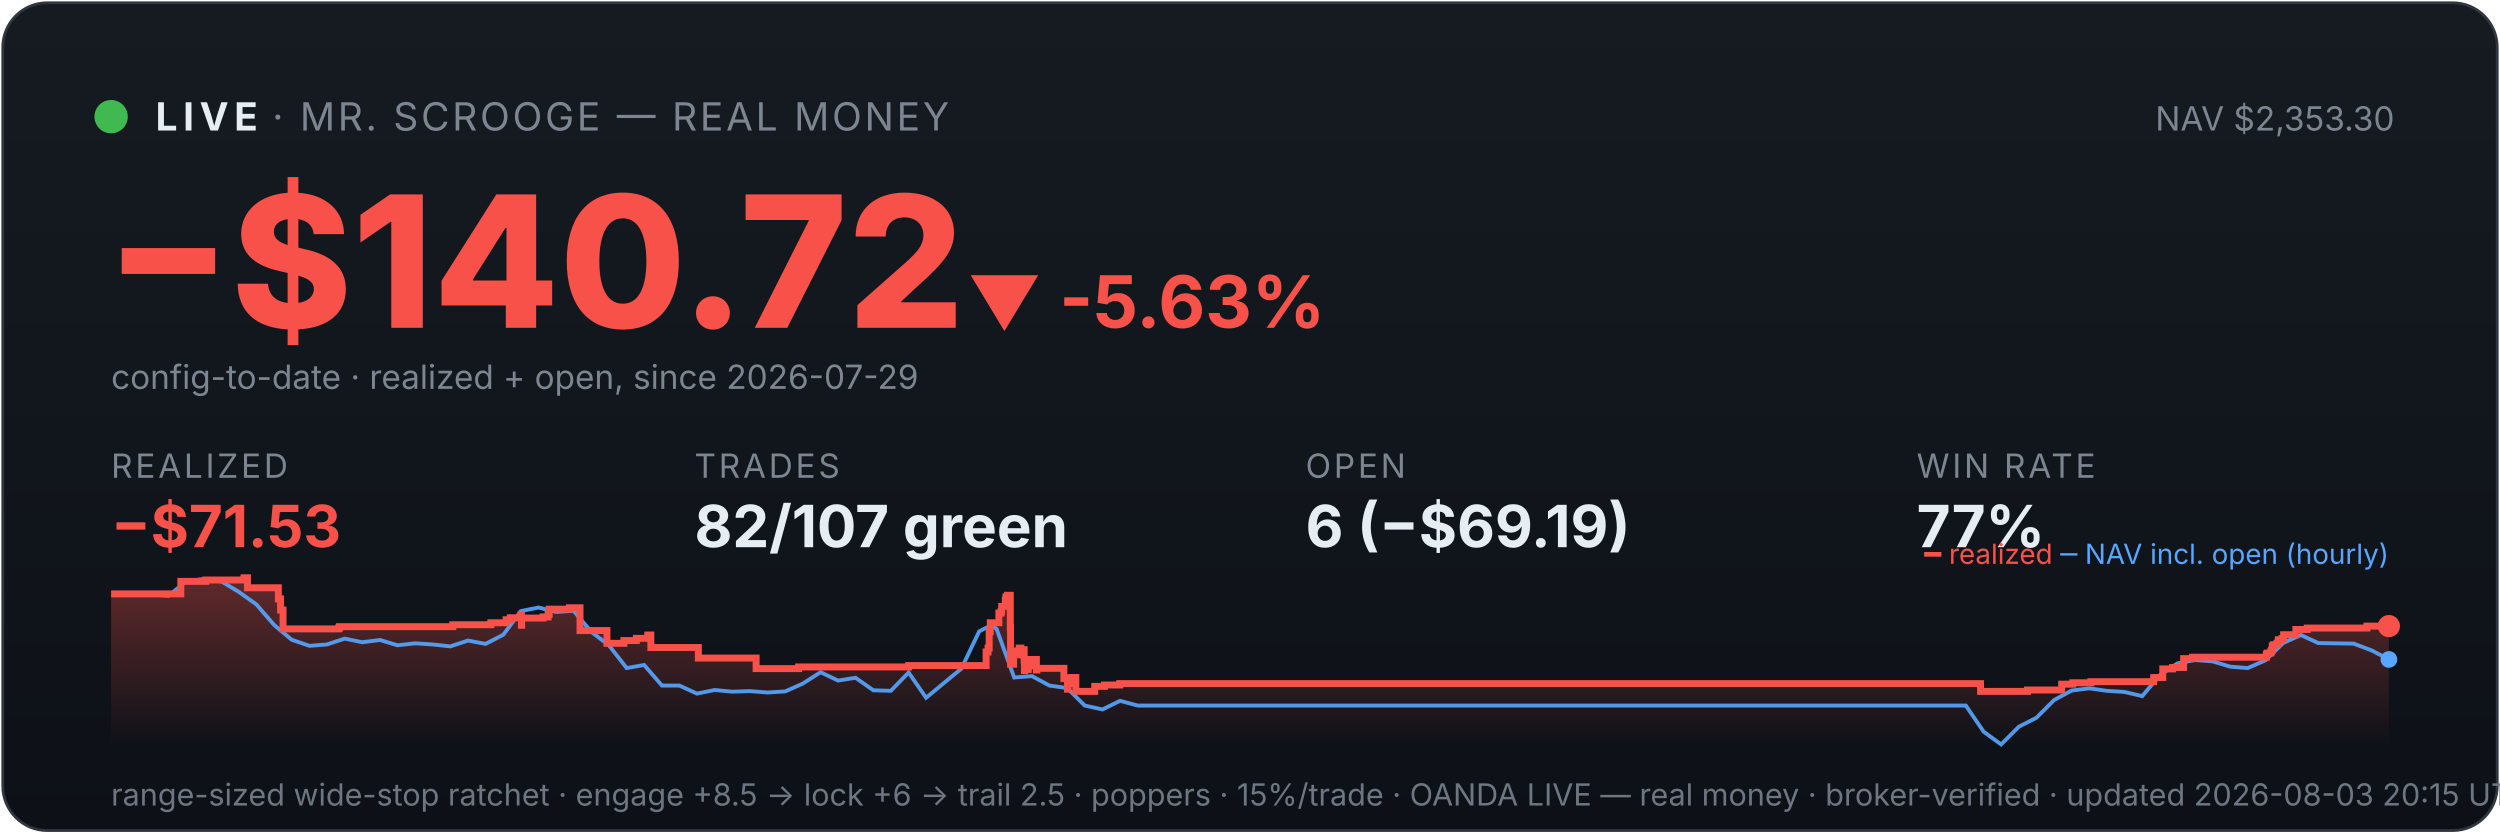
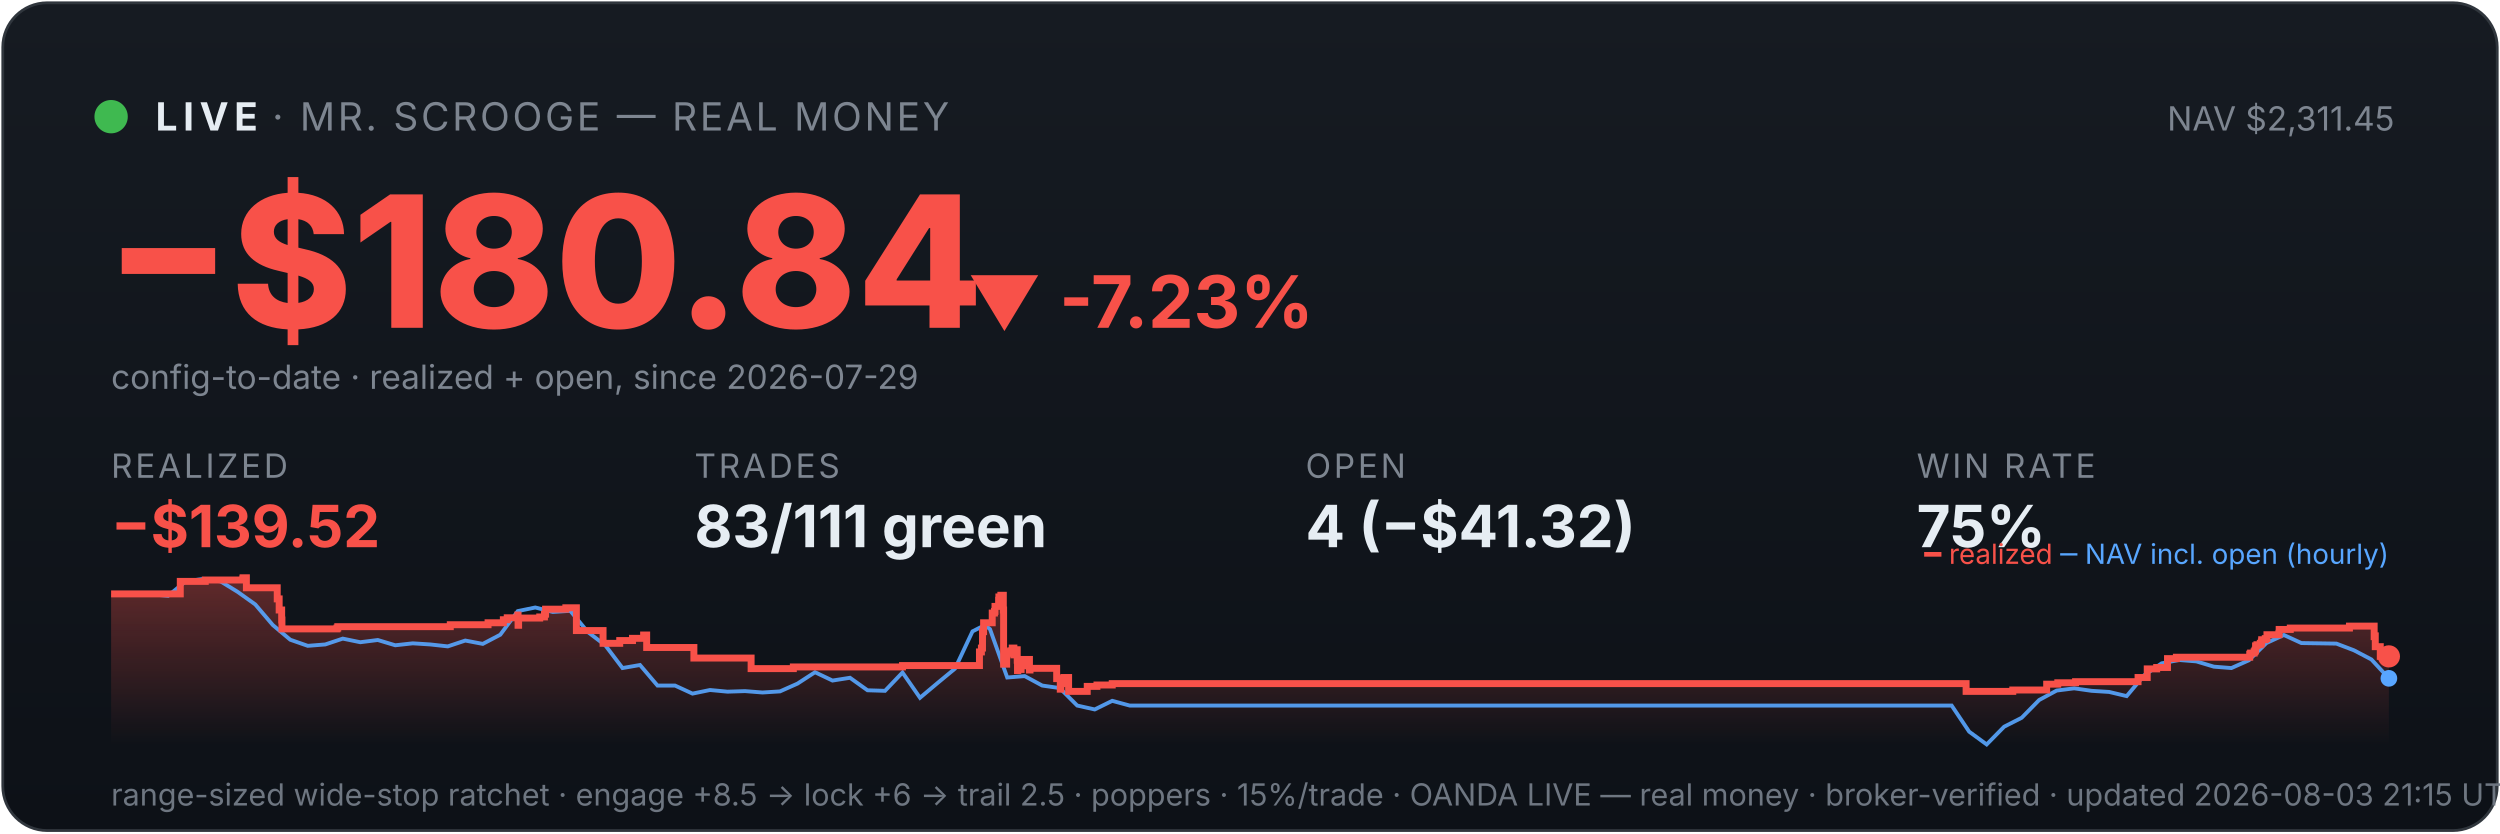
<svg xmlns="http://www.w3.org/2000/svg" viewBox="0 0 900 300" width="100%" font-family="system-ui,-apple-system,sans-serif">
  <defs>
    <linearGradient id="bg" x1="0" y1="0" x2="0" y2="1">
      <stop offset="0" stop-color="#161b22" />
      <stop offset="1" stop-color="#0d1117" />
    </linearGradient>
    <linearGradient id="fill" x1="0" y1="0" x2="0" y2="1">
      <stop offset="0" stop-color="#f85149" stop-opacity="0.35" />
      <stop offset="1" stop-color="#f85149" stop-opacity="0" />
    </linearGradient>
  </defs>
  <rect x="1" y="1" width="898" height="298" rx="16" fill="url(#bg)" stroke="#30363d" />
  <circle cx="40" cy="42" r="6" fill="#3fb950" />
  <text x="56" y="47" font-size="14" font-weight="700" fill="#e6edf3" letter-spacing="2">LIVE</text>
  <text x="98" y="47" font-size="14" fill="#7d8590" letter-spacing="1">· MR. SCROOGE — REAL MONEY</text>
-   <text x="862" y="47" font-size="12" fill="#7d8590" text-anchor="end">NAV $2,353.30</text>
-   <text x="38" y="118" font-size="66" font-weight="800" fill="#f85149">−$140.72</text>
-   <text x="348" y="118" font-size="26" font-weight="700" fill="#f85149">▼ -5.63%</text>
+   <text x="862" y="47" font-size="12" fill="#7d8590" text-anchor="end">NAV $2,311.45</text>
+   <text x="38" y="118" font-size="66" font-weight="800" fill="#f85149">−$180.84</text>
+   <text x="348" y="118" font-size="26" font-weight="700" fill="#f85149">▼ -7.23%</text>
  <text x="40" y="140" font-size="12" fill="#7d8590">config-to-date · realized + open, since 2026-07-29</text>
  <text x="40" y="172" font-family="system-ui,-apple-system,sans-serif" font-size="12" fill="#7d8590" letter-spacing="1">REALIZED</text>
-   <text x="40" y="197" font-family="system-ui,-apple-system,sans-serif" font-size="21" font-weight="700" fill="#f85149">−$71.53</text>
+   <text x="40" y="197" font-family="system-ui,-apple-system,sans-serif" font-size="21" font-weight="700" fill="#f85149">−$139.52</text>
  <text x="250" y="172" font-family="system-ui,-apple-system,sans-serif" font-size="12" fill="#7d8590" letter-spacing="1">TRADES</text>
-   <text x="250" y="197" font-family="system-ui,-apple-system,sans-serif" font-size="21" font-weight="700" fill="#e6edf3">82/107 green</text>
+   <text x="250" y="197" font-family="system-ui,-apple-system,sans-serif" font-size="21" font-weight="700" fill="#e6edf3">83/111 green</text>
  <text x="470" y="172" font-family="system-ui,-apple-system,sans-serif" font-size="12" fill="#7d8590" letter-spacing="1">OPEN</text>
-   <text x="470" y="197" font-family="system-ui,-apple-system,sans-serif" font-size="21" font-weight="700" fill="#e6edf3">6 (−$69.19)</text>
+   <text x="470" y="197" font-family="system-ui,-apple-system,sans-serif" font-size="21" font-weight="700" fill="#e6edf3">4 (−$41.32)</text>
  <text x="690" y="172" font-family="system-ui,-apple-system,sans-serif" font-size="12" fill="#7d8590" letter-spacing="1">WIN RATE</text>
-   <text x="690" y="197" font-family="system-ui,-apple-system,sans-serif" font-size="21" font-weight="700" fill="#e6edf3">77%</text>
-   <polygon points="40,268 40.0,213.8 65.1,213.8 65.1,209.3 74.1,209.3 74.1,208.8 87.8,208.8 87.8,208.4 87.9,208.4 87.9,208.0 89.1,208.0 89.1,211.6 100.2,211.6 100.2,215.6 101.0,215.6 101.0,219.6 101.9,219.6 101.9,223.2 101.9,223.2 101.9,226.4 121.9,226.4 121.9,226.1 122.2,226.1 122.2,225.6 163.0,225.6 163.0,224.9 176.7,224.9 176.7,224.2 182.2,224.2 182.2,223.1 183.7,223.1 183.7,222.4 187.5,222.4 187.5,221.4 187.7,221.4 187.7,225.1 187.8,225.1 187.8,222.5 195.5,222.5 195.5,222.1 197.3,222.1 197.3,221.1 197.7,221.1 197.7,219.3 205.0,219.3 205.0,218.8 208.8,218.8 208.8,222.5 208.8,222.5 208.8,227.0 218.5,227.0 218.5,231.6 224.6,231.6 224.6,230.6 229.1,230.6 229.1,229.8 233.2,229.8 233.2,228.6 234.3,228.6 234.3,227.9 234.3,227.9 234.3,233.1 251.4,233.1 251.4,236.9 272.2,236.9 272.2,240.7 287.5,240.7 287.5,240.1 327.1,240.1 327.1,239.6 355.0,239.6 355.0,237.3 355.0,237.3 355.0,236.6 355.0,236.6 355.0,234.7 355.7,234.7 355.7,233.3 356.1,233.3 356.1,227.4 356.5,227.4 356.5,224.2 359.6,224.2 359.6,222.2 359.6,222.2 359.6,220.7 360.4,220.7 360.4,220.1 360.6,220.1 360.6,218.3 361.9,218.3 361.9,216.1 362.1,216.1 362.1,214.9 362.7,214.9 362.7,214.3 363.7,214.3 363.7,219.6 363.7,219.6 363.7,226.0 363.8,226.0 363.8,232.5 363.8,232.5 363.8,239.1 364.9,239.1 364.9,235.2 365.1,235.2 365.1,234.6 366.4,234.6 366.4,234.3 366.9,234.3 366.9,233.3 367.5,233.3 367.5,237.0 367.5,237.0 367.5,234.9 367.8,234.9 367.8,234.5 368.5,234.5 368.5,233.9 368.7,233.9 368.7,237.7 368.8,237.7 368.8,241.4 368.9,241.4 368.9,240.8 369.6,240.8 369.6,241.0 370.2,241.0 370.2,240.4 370.2,240.4 370.2,239.7 370.8,239.7 370.8,238.2 370.9,238.2 370.9,238.0 371.0,238.0 371.0,237.4 373.1,237.4 373.1,241.2 373.3,241.2 373.3,240.6 383.0,240.6 383.0,244.3 384.3,244.3 384.3,248.1 384.5,248.1 384.5,246.1 384.8,246.1 384.8,244.7 385.6,244.7 385.6,243.9 387.3,243.9 387.3,248.9 394.1,248.9 394.1,247.1 397.6,247.1 397.6,246.6 403.1,246.6 403.1,246.1 713.0,246.1 713.0,248.9 729.9,248.9 729.9,248.4 742.2,248.4 742.2,246.3 746.2,246.3 746.2,245.8 752.7,245.8 752.7,245.4 775.3,245.4 775.3,244.4 775.4,244.4 775.4,243.9 778.6,243.9 778.6,240.8 782.1,240.8 782.1,240.3 786.1,240.3 786.1,237.1 789.3,237.1 789.3,236.6 815.9,236.6 815.9,235.5 816.2,235.5 816.2,235.1 817.5,235.1 817.5,234.6 817.7,234.6 817.7,234.1 818.0,234.1 818.0,232.5 818.5,232.5 818.5,232.1 819.7,232.1 819.7,231.6 820.1,231.6 820.1,231.1 820.2,231.1 820.2,230.3 821.5,230.3 821.5,229.9 822.1,229.9 822.1,229.0 822.1,229.0 822.1,228.5 826.5,228.5 826.5,228.0 826.5,228.0 826.5,227.1 826.5,227.1 826.5,226.6 830.6,226.6 830.6,226.1 852.1,226.1 852.1,225.4 860.0,225.4 860.0,225.4 860,268" fill="url(#fill)" />
-   <polyline points="41.4,213.8 41.6,213.8 47.9,213.8 49.0,213.7 54.3,213.9 60.6,214.5 67.0,209.3 73.3,208.4 79.7,209.3 86.0,213.1 92.3,217.6 98.7,225.0 105.0,230.3 111.4,232.5 117.7,232.0 124.1,229.9 130.4,231.2 136.8,230.4 143.1,232.3 149.4,231.6 155.8,232.0 162.1,232.7 168.5,230.6 174.8,231.8 181.2,228.5 187.5,220.0 193.9,218.7 200.2,220.3 206.5,219.9 212.9,227.5 219.2,232.3 225.6,240.5 231.9,239.4 238.3,246.8 244.6,246.8 250.9,249.7 257.3,248.4 263.6,249.0 270.0,248.8 276.3,249.3 282.7,248.9 289.0,246.1 295.4,242.0 301.7,245.0 308.0,244.0 314.4,248.5 320.7,248.7 327.1,242.1 333.4,251.2 339.8,245.9 346.1,240.7 352.5,227.3 357.0,225.0 358.8,226.5 365.1,243.9 371.5,243.4 377.8,246.8 384.2,247.7 390.5,254.0 396.9,255.4 403.2,252.3 409.6,254.0 415.9,254.0 422.2,254.0 428.6,254.0 434.9,254.0 441.3,254.0 447.6,254.0 454.0,254.0 460.3,254.0 466.7,254.0 473.0,254.0 479.3,254.0 485.7,254.0 492.0,254.0 498.4,254.0 504.7,254.0 511.1,254.0 517.4,254.0 523.8,254.0 530.1,254.0 536.4,254.0 542.8,254.0 549.1,254.0 555.5,254.0 561.8,254.0 568.2,254.0 574.5,254.0 580.8,254.0 587.2,254.0 593.5,254.0 599.9,254.0 606.2,254.0 612.6,254.0 618.9,254.0 625.3,254.0 631.6,254.0 637.9,254.0 644.3,254.0 650.6,254.0 657.0,254.0 663.3,254.0 669.7,254.0 676.0,254.0 682.4,254.0 688.7,254.0 695.0,254.0 701.4,254.0 707.7,254.0 714.1,263.4 720.4,268.0 726.8,261.6 733.1,258.4 739.5,252.0 745.8,248.6 752.1,247.8 758.5,248.7 764.8,249.1 771.2,250.6 777.5,243.1 783.9,238.8 790.2,237.6 796.6,238.1 802.9,240.0 809.2,240.5 815.6,237.7 821.9,231.5 828.3,228.6 834.6,231.5 841.0,231.6 847.3,231.7 853.7,234.1 860.0,237.4" fill="none" stroke="#58a6ff" stroke-width="1.4" opacity="0.9" />
-   <polyline points="40.0,213.8 65.1,213.8 65.1,209.3 74.1,209.3 74.1,208.8 87.8,208.8 87.8,208.4 87.9,208.4 87.9,208.0 89.1,208.0 89.1,211.6 100.2,211.6 100.2,215.6 101.0,215.6 101.0,219.6 101.9,219.6 101.9,223.2 101.9,223.2 101.9,226.4 121.9,226.4 121.9,226.1 122.2,226.1 122.2,225.6 163.0,225.6 163.0,224.9 176.7,224.9 176.7,224.2 182.2,224.2 182.2,223.1 183.7,223.1 183.7,222.4 187.5,222.4 187.5,221.4 187.7,221.4 187.7,225.1 187.8,225.1 187.8,222.5 195.5,222.5 195.5,222.1 197.3,222.1 197.3,221.1 197.7,221.1 197.7,219.3 205.0,219.3 205.0,218.8 208.8,218.8 208.8,222.5 208.8,222.5 208.8,227.0 218.5,227.0 218.5,231.6 224.6,231.6 224.6,230.6 229.1,230.6 229.1,229.8 233.2,229.8 233.2,228.6 234.3,228.6 234.3,227.9 234.3,227.9 234.3,233.1 251.4,233.1 251.4,236.9 272.2,236.9 272.2,240.7 287.5,240.7 287.5,240.1 327.1,240.1 327.1,239.6 355.0,239.6 355.0,237.3 355.0,237.3 355.0,236.6 355.0,236.6 355.0,234.7 355.7,234.7 355.7,233.3 356.1,233.3 356.1,227.4 356.5,227.4 356.5,224.2 359.6,224.2 359.6,222.2 359.6,222.2 359.6,220.7 360.4,220.7 360.4,220.1 360.6,220.1 360.6,218.3 361.9,218.3 361.9,216.1 362.1,216.1 362.1,214.9 362.7,214.9 362.7,214.3 363.7,214.3 363.7,219.6 363.7,219.6 363.7,226.0 363.8,226.0 363.8,232.5 363.8,232.5 363.8,239.1 364.9,239.1 364.9,235.2 365.1,235.2 365.1,234.6 366.4,234.6 366.4,234.3 366.9,234.3 366.9,233.3 367.5,233.3 367.5,237.0 367.5,237.0 367.5,234.9 367.8,234.9 367.8,234.5 368.5,234.5 368.5,233.9 368.7,233.9 368.7,237.7 368.8,237.7 368.8,241.4 368.9,241.4 368.9,240.8 369.6,240.8 369.6,241.0 370.2,241.0 370.2,240.4 370.2,240.4 370.2,239.7 370.8,239.7 370.8,238.2 370.9,238.2 370.9,238.0 371.0,238.0 371.0,237.4 373.1,237.4 373.1,241.2 373.3,241.2 373.3,240.6 383.0,240.6 383.0,244.3 384.3,244.3 384.3,248.1 384.5,248.1 384.5,246.1 384.8,246.1 384.8,244.7 385.6,244.7 385.6,243.9 387.3,243.9 387.3,248.9 394.1,248.9 394.1,247.1 397.6,247.1 397.6,246.6 403.1,246.6 403.1,246.1 713.0,246.1 713.0,248.9 729.9,248.9 729.9,248.4 742.2,248.4 742.2,246.3 746.2,246.3 746.2,245.8 752.7,245.8 752.7,245.4 775.3,245.4 775.3,244.4 775.4,244.4 775.4,243.9 778.6,243.9 778.6,240.8 782.1,240.8 782.1,240.3 786.1,240.3 786.1,237.1 789.3,237.1 789.3,236.6 815.9,236.6 815.9,235.5 816.2,235.5 816.2,235.1 817.5,235.1 817.5,234.6 817.7,234.6 817.7,234.1 818.0,234.1 818.0,232.5 818.5,232.5 818.5,232.1 819.7,232.1 819.7,231.6 820.1,231.6 820.1,231.1 820.2,231.1 820.2,230.3 821.5,230.3 821.5,229.9 822.1,229.9 822.1,229.0 822.1,229.0 822.1,228.5 826.5,228.5 826.5,228.0 826.5,228.0 826.5,227.1 826.5,227.1 826.5,226.6 830.6,226.6 830.6,226.1 852.1,226.1 852.1,225.4 860.0,225.4 860.0,225.4" fill="none" stroke="#f85149" stroke-width="2.5" />
-   <circle cx="860.0" cy="225.4" r="4" fill="#f85149" />
-   <circle cx="860.0" cy="237.4" r="3" fill="#58a6ff" />
+   <text x="690" y="197" font-family="system-ui,-apple-system,sans-serif" font-size="21" font-weight="700" fill="#e6edf3">75%</text>
+   <polygon points="40,268 40.0,213.8 64.9,213.8 64.9,209.3 73.9,209.3 73.9,208.8 87.4,208.8 87.4,208.4 87.5,208.4 87.5,208.0 88.7,208.0 88.7,211.6 99.8,211.6 99.8,215.6 100.5,215.6 100.5,219.6 101.4,219.6 101.4,223.2 101.5,223.2 101.5,226.4 121.3,226.4 121.3,226.1 121.6,226.1 121.6,225.6 162.1,225.6 162.1,224.9 175.7,224.9 175.7,224.2 181.2,224.2 181.2,223.1 182.6,223.1 182.6,222.4 186.4,222.4 186.4,221.4 186.5,221.4 186.5,225.1 186.7,225.1 186.7,222.5 194.3,222.5 194.3,222.1 196.0,222.1 196.0,221.1 196.4,221.1 196.4,219.3 203.7,219.3 203.7,218.8 207.5,218.8 207.5,222.5 207.5,222.5 207.5,227.0 217.1,227.0 217.1,231.6 223.1,231.6 223.1,230.6 227.7,230.6 227.7,229.8 231.7,229.8 231.7,228.6 232.8,228.6 232.8,227.9 232.8,227.9 232.8,233.1 249.8,233.1 249.8,236.9 270.4,236.9 270.4,240.7 285.6,240.7 285.6,240.1 324.9,240.1 324.9,239.6 352.6,239.6 352.6,237.3 352.6,237.3 352.6,236.6 352.6,236.6 352.6,234.7 353.3,234.7 353.3,233.3 353.7,233.3 353.7,227.4 354.1,227.4 354.1,224.2 357.2,224.2 357.2,222.2 357.2,222.2 357.2,220.7 358.0,220.7 358.0,220.1 358.2,220.1 358.2,218.3 359.5,218.3 359.5,216.1 359.6,216.1 359.6,214.9 360.3,214.9 360.3,214.3 361.2,214.3 361.2,219.6 361.3,219.6 361.3,226.0 361.3,226.0 361.3,232.5 361.3,232.5 361.3,239.1 362.4,239.1 362.4,235.2 362.6,235.2 362.6,234.6 363.9,234.6 363.9,234.3 364.4,234.3 364.4,233.3 365.0,233.3 365.0,237.0 365.0,237.0 365.0,234.9 365.3,234.9 365.3,234.5 366.0,234.5 366.0,233.9 366.2,233.9 366.2,237.7 366.3,237.7 366.3,241.4 366.4,241.4 366.4,240.8 367.1,240.8 367.1,241.0 367.6,241.0 367.6,240.4 367.6,240.4 367.6,239.7 368.3,239.7 368.3,238.2 368.3,238.2 368.3,238.0 368.4,238.0 368.4,237.4 370.6,237.4 370.6,241.2 370.8,241.2 370.8,240.6 380.4,240.6 380.4,244.3 381.7,244.3 381.7,248.1 381.9,248.1 381.9,246.1 382.2,246.1 382.2,244.7 383.0,244.7 383.0,243.9 384.7,243.9 384.7,248.9 391.4,248.9 391.4,247.1 394.9,247.1 394.9,246.6 400.4,246.6 400.4,246.1 707.8,246.1 707.8,248.9 724.6,248.9 724.6,248.4 736.8,248.4 736.8,246.3 740.8,246.3 740.8,245.8 747.2,245.8 747.2,245.4 769.7,245.4 769.7,244.4 769.7,244.4 769.7,243.9 773.0,243.9 773.0,240.8 776.4,240.8 776.4,240.3 780.3,240.3 780.3,237.1 783.5,237.1 783.5,236.6 809.9,236.6 809.9,235.5 810.2,235.5 810.2,235.1 811.5,235.1 811.5,234.6 811.8,234.6 811.8,234.1 812.0,234.1 812.0,232.5 812.5,232.5 812.5,232.1 813.7,232.1 813.7,231.6 814.1,231.6 814.1,231.1 814.2,231.1 814.2,230.3 815.5,230.3 815.5,229.9 816.1,229.9 816.1,229.0 816.1,229.0 816.1,228.5 820.4,228.5 820.4,228.0 820.5,228.0 820.5,227.1 820.5,227.1 820.5,226.6 824.5,226.6 824.5,226.1 845.8,226.1 845.8,225.4 854.7,225.4 854.7,229.2 854.8,229.2 854.8,228.9 855.1,228.9 855.1,232.8 856.9,232.8 856.9,236.3 860.0,236.3 860.0,236.3 860,268" fill="url(#fill)" />
+   <polyline points="41.4,213.8 41.6,213.8 47.9,213.8 48.9,213.7 54.2,213.9 60.5,214.5 66.8,209.3 73.1,208.4 79.4,209.3 85.6,213.1 91.9,217.6 98.2,225.0 104.5,230.3 110.8,232.5 117.1,232.0 123.4,229.9 129.7,231.2 136.0,230.4 142.3,232.3 148.6,231.6 154.9,232.0 161.2,232.7 167.5,230.6 173.8,231.8 180.1,228.5 186.4,220.0 192.7,218.7 199.0,220.3 205.3,219.9 211.6,227.5 217.9,232.3 224.1,240.5 230.4,239.4 236.7,246.8 243.0,246.8 249.3,249.7 255.6,248.4 261.9,249.0 268.2,248.8 274.5,249.3 280.8,248.9 287.1,246.1 293.4,242.0 299.7,245.0 306.0,244.0 312.3,248.5 318.6,248.7 324.9,242.1 331.2,251.2 337.5,245.9 343.8,240.7 350.1,227.3 354.6,225.0 356.4,226.5 362.6,243.9 368.9,243.4 375.2,246.8 381.5,247.7 387.8,254.0 394.1,255.4 400.4,252.3 406.7,254.0 413.0,254.0 419.3,254.0 425.6,254.0 431.9,254.0 438.2,254.0 444.5,254.0 450.8,254.0 457.1,254.0 463.4,254.0 469.7,254.0 476.0,254.0 482.3,254.0 488.6,254.0 494.9,254.0 501.2,254.0 507.4,254.0 513.7,254.0 520.0,254.0 526.3,254.0 532.6,254.0 538.9,254.0 545.2,254.0 551.5,254.0 557.8,254.0 564.1,254.0 570.4,254.0 576.7,254.0 583.0,254.0 589.3,254.0 595.6,254.0 601.9,254.0 608.2,254.0 614.5,254.0 620.8,254.0 627.1,254.0 633.4,254.0 639.7,254.0 646.0,254.0 652.2,254.0 658.5,254.0 664.8,254.0 671.1,254.0 677.4,254.0 683.7,254.0 690.0,254.0 696.3,254.0 702.6,254.0 708.9,263.4 715.2,268.0 721.5,261.6 727.8,258.4 734.1,252.0 740.4,248.6 746.7,247.8 753.0,248.7 759.3,249.1 765.6,250.6 771.9,243.1 778.2,238.8 784.5,237.6 790.7,238.1 797.0,240.0 803.3,240.5 809.6,237.7 815.9,231.5 822.2,228.6 828.5,231.5 834.8,231.6 841.1,231.7 847.4,234.1 853.7,237.4 860.0,244.2" fill="none" stroke="#58a6ff" stroke-width="1.4" opacity="0.9" />
+   <polyline points="40.0,213.8 64.9,213.8 64.9,209.3 73.9,209.3 73.9,208.8 87.4,208.8 87.4,208.4 87.5,208.4 87.5,208.0 88.7,208.0 88.7,211.6 99.8,211.6 99.8,215.6 100.5,215.6 100.5,219.6 101.4,219.6 101.4,223.2 101.5,223.2 101.5,226.4 121.3,226.4 121.3,226.1 121.6,226.1 121.6,225.6 162.1,225.6 162.1,224.9 175.7,224.9 175.7,224.2 181.2,224.2 181.2,223.1 182.6,223.1 182.6,222.4 186.4,222.4 186.4,221.4 186.5,221.4 186.5,225.1 186.7,225.1 186.7,222.5 194.3,222.5 194.3,222.1 196.0,222.1 196.0,221.1 196.4,221.1 196.4,219.3 203.7,219.3 203.7,218.8 207.5,218.8 207.5,222.5 207.5,222.5 207.5,227.0 217.1,227.0 217.1,231.6 223.1,231.6 223.1,230.6 227.7,230.6 227.7,229.8 231.7,229.8 231.7,228.6 232.8,228.6 232.8,227.9 232.8,227.9 232.8,233.1 249.8,233.1 249.8,236.9 270.4,236.9 270.4,240.7 285.6,240.7 285.6,240.1 324.9,240.1 324.9,239.6 352.6,239.6 352.6,237.3 352.6,237.3 352.6,236.6 352.6,236.6 352.6,234.7 353.3,234.7 353.3,233.3 353.7,233.3 353.7,227.4 354.1,227.4 354.1,224.2 357.2,224.2 357.2,222.2 357.2,222.2 357.2,220.7 358.0,220.7 358.0,220.1 358.2,220.1 358.2,218.3 359.5,218.3 359.5,216.1 359.6,216.1 359.6,214.9 360.3,214.9 360.3,214.3 361.2,214.3 361.2,219.6 361.3,219.6 361.3,226.0 361.3,226.0 361.3,232.5 361.3,232.5 361.3,239.1 362.4,239.1 362.4,235.2 362.6,235.2 362.6,234.6 363.9,234.6 363.9,234.3 364.4,234.3 364.4,233.3 365.0,233.3 365.0,237.0 365.0,237.0 365.0,234.9 365.3,234.9 365.3,234.5 366.0,234.5 366.0,233.9 366.2,233.9 366.2,237.7 366.3,237.7 366.3,241.4 366.4,241.4 366.4,240.8 367.1,240.8 367.1,241.0 367.6,241.0 367.6,240.4 367.6,240.4 367.6,239.7 368.3,239.7 368.3,238.2 368.3,238.2 368.3,238.0 368.4,238.0 368.4,237.4 370.6,237.4 370.6,241.2 370.8,241.2 370.8,240.6 380.4,240.6 380.4,244.3 381.7,244.3 381.7,248.1 381.9,248.1 381.9,246.1 382.2,246.1 382.2,244.7 383.0,244.7 383.0,243.9 384.7,243.9 384.7,248.9 391.4,248.9 391.4,247.1 394.9,247.1 394.9,246.6 400.4,246.6 400.4,246.1 707.8,246.1 707.8,248.9 724.6,248.9 724.6,248.4 736.8,248.4 736.8,246.3 740.8,246.3 740.8,245.8 747.2,245.8 747.2,245.4 769.7,245.4 769.7,244.4 769.7,244.4 769.7,243.9 773.0,243.9 773.0,240.8 776.4,240.8 776.4,240.3 780.3,240.3 780.3,237.1 783.5,237.1 783.5,236.6 809.9,236.6 809.9,235.5 810.2,235.5 810.2,235.1 811.5,235.1 811.5,234.6 811.8,234.6 811.8,234.1 812.0,234.1 812.0,232.5 812.5,232.5 812.5,232.1 813.7,232.1 813.7,231.6 814.1,231.6 814.1,231.1 814.2,231.1 814.2,230.3 815.5,230.3 815.5,229.9 816.1,229.9 816.1,229.0 816.1,229.0 816.1,228.5 820.4,228.5 820.4,228.0 820.5,228.0 820.5,227.1 820.5,227.1 820.5,226.6 824.5,226.6 824.5,226.1 845.8,226.1 845.8,225.4 854.7,225.4 854.7,229.2 854.8,229.2 854.8,228.9 855.1,228.9 855.1,232.8 856.9,232.8 856.9,236.3 860.0,236.3 860.0,236.3" fill="none" stroke="#f85149" stroke-width="2.5" />
+   <circle cx="860.0" cy="236.3" r="4" fill="#f85149" />
+   <circle cx="860.0" cy="244.2" r="3" fill="#58a6ff" />
  <text x="860" y="203" font-size="10" text-anchor="end" fill="#7d8590">
    <tspan fill="#f85149">━ realized</tspan>
    <tspan fill="#58a6ff">─ NAV incl. open (hourly)</tspan>
  </text>
-   <text x="40" y="290" font-size="11" fill="#6e7681">range-sized wide-stop ratchet · engage +8.5 → lock +6 → trail 2.5 · poppers · 15%/trade · OANDA LIVE — real money · broker-verified · updated 2026-08-03 20:15 UTC</text>
+   <text x="40" y="290" font-size="11" fill="#6e7681">range-sized wide-stop ratchet · engage +8.5 → lock +6 → trail 2.5 · poppers · 15%/trade · OANDA LIVE — real money · broker-verified · updated 2026-08-03 21:15 UTC</text>
</svg>
